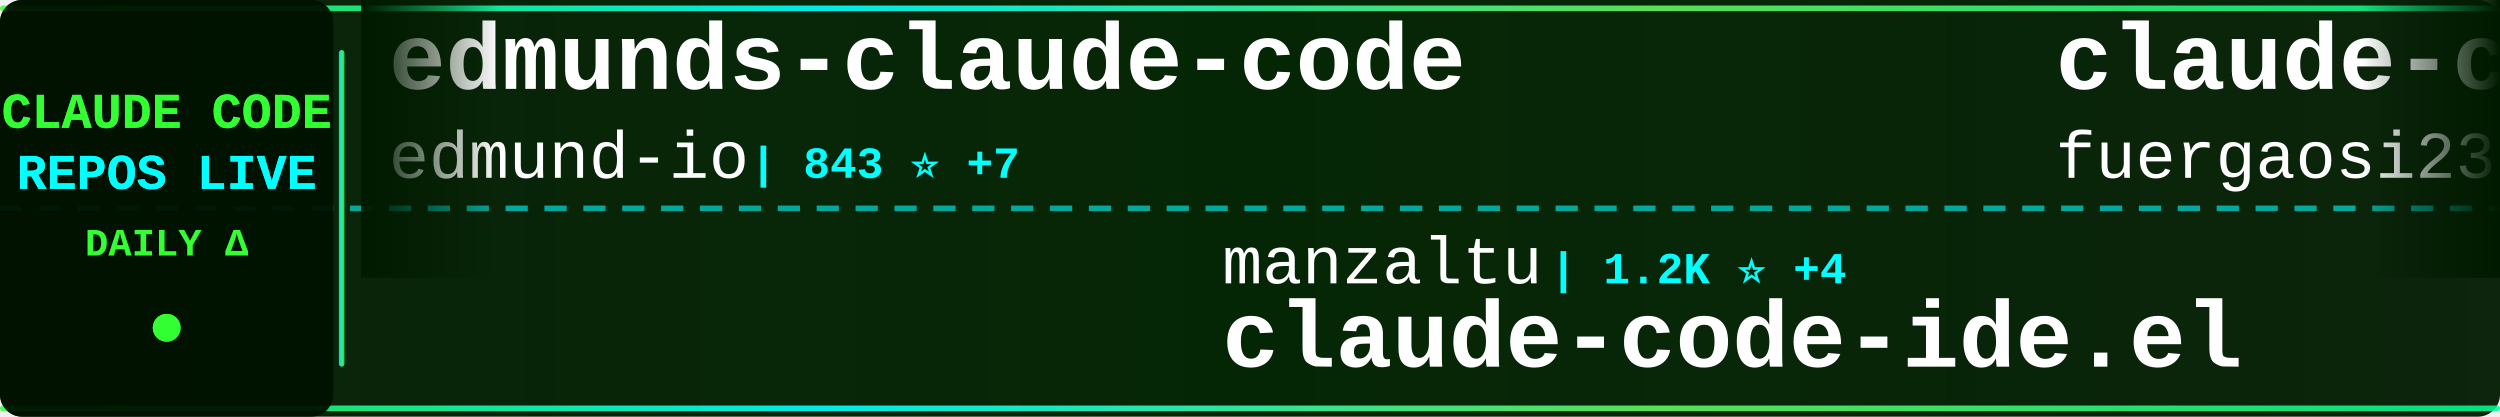
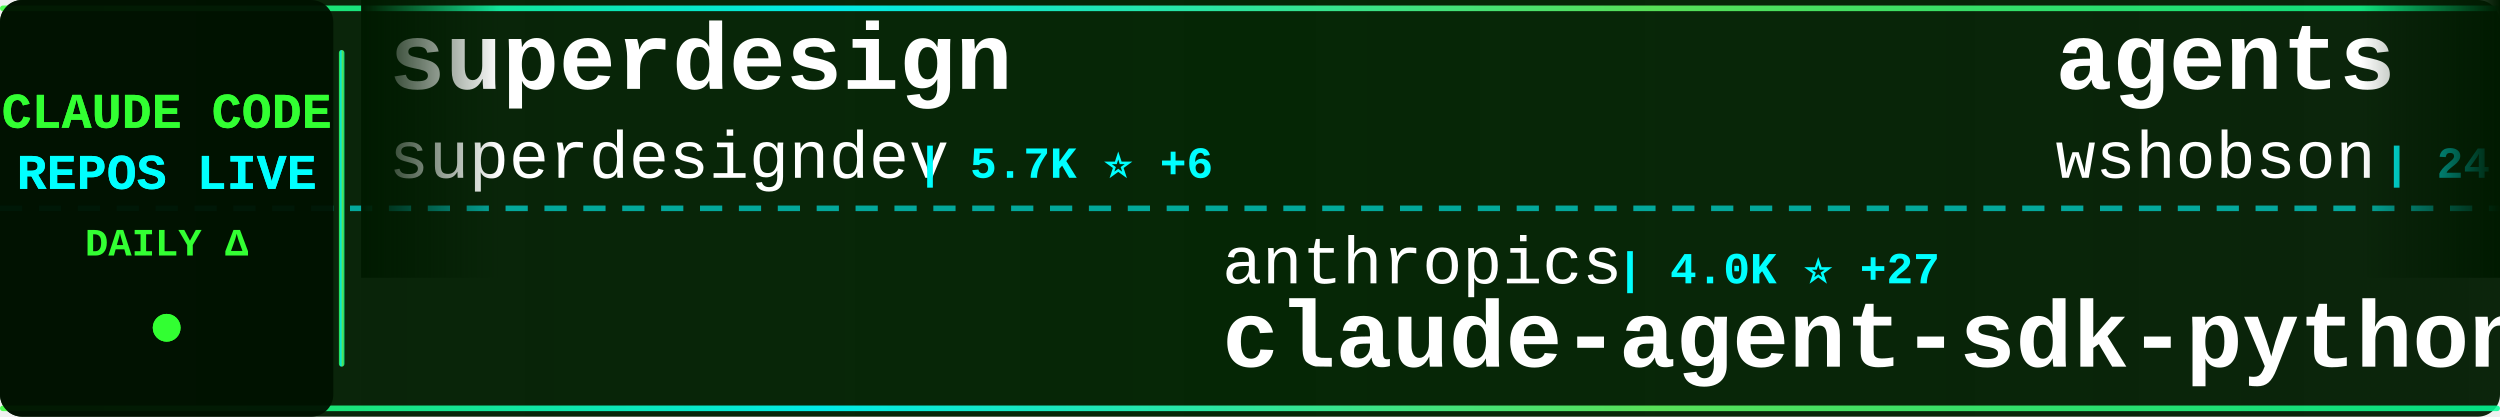
<svg xmlns="http://www.w3.org/2000/svg" width="900" height="150">
  <defs>
    <linearGradient id="tickerBg" x1="0%" y1="0%" x2="100%" y2="0%">
      <stop offset="0%" style="stop-color:#001a00;stop-opacity:0.95" />
      <stop offset="50%" style="stop-color:#002200;stop-opacity:0.98" />
      <stop offset="100%" style="stop-color:#001a00;stop-opacity:0.95" />
    </linearGradient>
    <linearGradient id="borderGrad" x1="0%" y1="0%" x2="100%" y2="0%">
      <stop offset="0%" style="stop-color:#33ff33;stop-opacity:0.85">
        <animate attributeName="stop-opacity" values="0.85;1;0.85" dur="2s" repeatCount="indefinite" />
      </stop>
      <stop offset="33%" style="stop-color:#00ffff;stop-opacity:0.9">
        <animate attributeName="stop-opacity" values="0.9;1;0.9" dur="2.2s" repeatCount="indefinite" />
      </stop>
      <stop offset="66%" style="stop-color:#66ff66;stop-opacity:0.85">
        <animate attributeName="stop-opacity" values="0.85;1;0.85" dur="1.8s" repeatCount="indefinite" />
      </stop>
      <stop offset="100%" style="stop-color:#00ff99;stop-opacity:0.85">
        <animate attributeName="stop-opacity" values="0.85;1;0.85" dur="2s" repeatCount="indefinite" />
      </stop>
    </linearGradient>
    <filter id="textGlow">
      <feGaussianBlur stdDeviation="0.1" result="coloredBlur" />
      <feMerge>
        <feMergeNode in="coloredBlur" />
        <feMergeNode in="SourceGraphic" />
      </feMerge>
    </filter>
    <filter id="metricGlow">
      <feGaussianBlur stdDeviation="0.2" result="coloredBlur" />
      <feMerge>
        <feMergeNode in="coloredBlur" />
        <feMergeNode in="SourceGraphic" />
      </feMerge>
    </filter>
    <linearGradient id="leftFade" x1="0%" y1="0%" x2="100%" y2="0%">
      <stop offset="0%" style="stop-color:#001a00;stop-opacity:1" />
      <stop offset="100%" style="stop-color:#001a00;stop-opacity:0" />
    </linearGradient>
    <linearGradient id="rightFade" x1="0%" y1="0%" x2="100%" y2="0%">
      <stop offset="0%" style="stop-color:#001a00;stop-opacity:0" />
      <stop offset="100%" style="stop-color:#001a00;stop-opacity:1" />
    </linearGradient>
  </defs>
  <rect width="900" height="150" fill="url(#tickerBg)" rx="8" />
  <rect x="0" y="2" width="900" height="2" fill="url(#borderGrad)" rx="1" />
  <rect x="0" y="146" width="900" height="2" fill="url(#borderGrad)" rx="1" />
  <line x1="0" y1="75" x2="900" y2="75" stroke="#00ffff" stroke-width="2" stroke-dasharray="8 6" opacity="0.6" />
  <rect x="0" y="0" width="120" height="150" fill="#001100" opacity="0.95" rx="8" />
  <text x="60" y="46" font-family="'Courier New', monospace" font-size="18" font-weight="bold" fill="#33ff33" text-anchor="middle" filter="url(#textGlow)">
    CLAUDE CODE
  </text>
  <text x="60" y="68" font-family="'Courier New', monospace" font-size="18" font-weight="bold" fill="#00ffff" text-anchor="middle" filter="url(#textGlow)">
    REPOS LIVE
  </text>
  <text x="60" y="92" font-family="'Courier New', monospace" font-size="14" font-weight="bold" fill="#33ff33" text-anchor="middle">
    DAILY Δ
  </text>
  <circle cx="60" cy="118" r="5" fill="#33ff33" filter="url(#metricGlow)">
    <animate attributeName="r" values="4;6;4" dur="1.5s" repeatCount="indefinite" />
    <animate attributeName="opacity" values="0.6;1;0.6" dur="1.5s" repeatCount="indefinite" />
  </circle>
  <rect x="122" y="18" width="2" height="114" fill="url(#borderGrad)" rx="1" />
  <clipPath id="tickerClip">
    <rect x="130" y="0" width="770" height="150" />
  </clipPath>
  <g clip-path="url(#tickerClip)">
    <g id="tickerItems">
      <animateTransform attributeName="transform" attributeType="XML" type="translate" from="0 0" to="-3000 0" dur="54s" repeatCount="indefinite" />
      <g transform="translate(0, 0)">
-         <text x="140" y="32" font-family="'Courier New', monospace" font-size="34" font-weight="bold" fill="#ffffff">edmunds-claude-code</text>
-         <text x="140" y="64" font-family="'Courier New', monospace" font-size="24" font-weight="normal" fill="#ffffff" opacity="1.0">edmund-io</text>
-         <text x="270" y="64" font-family="'Courier New', monospace" font-size="16" font-weight="bold" fill="#00ffff"> | 843 ⭐ +7</text>
+         <text x="140" y="32" font-family="'Courier New', monospace" font-size="34" font-weight="bold" fill="#ffffff">superdesign</text>
+         <text x="140" y="64" font-family="'Courier New', monospace" font-size="24" font-weight="normal" fill="#ffffff" opacity="1.0">superdesigndev</text>
+         <text x="330" y="64" font-family="'Courier New', monospace" font-size="16" font-weight="bold" fill="#00ffff"> | 5.7K ⭐ +6</text>
      </g>
      <g transform="translate(300, 0)">
-         <text x="140" y="102" font-family="'Courier New', monospace" font-size="24" font-weight="normal" fill="#ffffff" opacity="1.0">manzaltu</text>
-         <text x="258" y="102" font-family="'Courier New', monospace" font-size="16" font-weight="bold" fill="#00ffff"> | 1.2K ⭐ +4</text>
-         <text x="140" y="132" font-family="'Courier New', monospace" font-size="34" font-weight="bold" fill="#ffffff">claude-code-ide.el</text>
+         <text x="140" y="102" font-family="'Courier New', monospace" font-size="24" font-weight="normal" fill="#ffffff" opacity="1.0">anthropics</text>
+         <text x="282" y="102" font-family="'Courier New', monospace" font-size="16" font-weight="bold" fill="#00ffff"> | 4.0K ⭐ +27</text>
+         <text x="140" y="132" font-family="'Courier New', monospace" font-size="34" font-weight="bold" fill="#ffffff">claude-agent-sdk-python</text>
      </g>
      <g transform="translate(600, 0)">
-         <text x="140" y="32" font-family="'Courier New', monospace" font-size="34" font-weight="bold" fill="#ffffff">claude-code-proxy</text>
-         <text x="140" y="64" font-family="'Courier New', monospace" font-size="24" font-weight="normal" fill="#ffffff" opacity="1.0">fuergaosi233</text>
-         <text x="306" y="64" font-family="'Courier New', monospace" font-size="16" font-weight="bold" fill="#00ffff"> | 1.8K ⭐ +5</text>
+         <text x="140" y="32" font-family="'Courier New', monospace" font-size="34" font-weight="bold" fill="#ffffff">agents</text>
+         <text x="140" y="64" font-family="'Courier New', monospace" font-size="24" font-weight="normal" fill="#ffffff" opacity="1.0">wshobson</text>
+         <text x="258" y="64" font-family="'Courier New', monospace" font-size="16" font-weight="bold" fill="#00ffff"> | 24.7K ⭐ +123</text>
      </g>
      <g transform="translate(900, 0)">
-         <text x="140" y="102" font-family="'Courier New', monospace" font-size="24" font-weight="normal" fill="#ffffff" opacity="1.0">opactorai</text>
-         <text x="270" y="102" font-family="'Courier New', monospace" font-size="16" font-weight="bold" fill="#00ffff"> | 3.6K ⭐ +6</text>
-         <text x="140" y="132" font-family="'Courier New', monospace" font-size="34" font-weight="bold" fill="#ffffff">Claudable</text>
+         <text x="140" y="102" font-family="'Courier New', monospace" font-size="24" font-weight="normal" fill="#ffffff" opacity="1.0">zed-industries</text>
+         <text x="330" y="102" font-family="'Courier New', monospace" font-size="16" font-weight="bold" fill="#00ffff"> | 701 ⭐ +4</text>
+         <text x="140" y="132" font-family="'Courier New', monospace" font-size="34" font-weight="bold" fill="#ffffff">claude-code-acp</text>
      </g>
      <g transform="translate(1200, 0)">
-         <text x="140" y="32" font-family="'Courier New', monospace" font-size="34" font-weight="bold" fill="#ffffff">claude-code-log</text>
-         <text x="140" y="64" font-family="'Courier New', monospace" font-size="24" font-weight="normal" fill="#ffffff" opacity="1.0">daaain</text>
-         <text x="234" y="64" font-family="'Courier New', monospace" font-size="16" font-weight="bold" fill="#00ffff"> | 616 ⭐ +4</text>
+         <text x="140" y="32" font-family="'Courier New', monospace" font-size="34" font-weight="bold" fill="#ffffff">learn-claude-code</text>
+         <text x="140" y="64" font-family="'Courier New', monospace" font-size="24" font-weight="normal" fill="#ffffff" opacity="1.0">shareAI-lab</text>
+         <text x="294" y="64" font-family="'Courier New', monospace" font-size="16" font-weight="bold" fill="#00ffff"> | 13.4K ⭐ +59</text>
      </g>
      <g transform="translate(1500, 0)">
-         <text x="140" y="102" font-family="'Courier New', monospace" font-size="24" font-weight="normal" fill="#ffffff" opacity="1.0">lyconear</text>
-         <text x="258" y="102" font-family="'Courier New', monospace" font-size="16" font-weight="bold" fill="#00ffff"> | 4 ⭐</text>
-         <text x="140" y="132" font-family="'Courier New', monospace" font-size="34" font-weight="bold" fill="#ffffff">Claude-Code</text>
+         <text x="140" y="102" font-family="'Courier New', monospace" font-size="24" font-weight="normal" fill="#ffffff" opacity="1.0">disler</text>
+         <text x="234" y="102" font-family="'Courier New', monospace" font-size="16" font-weight="bold" fill="#00ffff"> | 891 ⭐ +4</text>
+         <text x="140" y="132" font-family="'Courier New', monospace" font-size="34" font-weight="bold" fill="#ffffff">claude-code-hooks-multi-...</text>
      </g>
      <g transform="translate(1800, 0)">
-         <text x="140" y="32" font-family="'Courier New', monospace" font-size="34" font-weight="bold" fill="#ffffff">claude-agent-sdk-demos</text>
-         <text x="140" y="64" font-family="'Courier New', monospace" font-size="24" font-weight="normal" fill="#ffffff" opacity="1.0">anthropics</text>
-         <text x="282" y="64" font-family="'Courier New', monospace" font-size="16" font-weight="bold" fill="#00ffff"> | 995 ⭐ +13</text>
+         <text x="140" y="32" font-family="'Courier New', monospace" font-size="34" font-weight="bold" fill="#ffffff">cc-wf-studio</text>
+         <text x="140" y="64" font-family="'Courier New', monospace" font-size="24" font-weight="normal" fill="#ffffff" opacity="1.0">breaking-brake</text>
+         <text x="330" y="64" font-family="'Courier New', monospace" font-size="16" font-weight="bold" fill="#00ffff"> | 2.3K ⭐ +69</text>
      </g>
      <g transform="translate(2100, 0)">
-         <text x="140" y="102" font-family="'Courier New', monospace" font-size="24" font-weight="normal" fill="#ffffff" opacity="1.0">cexll</text>
-         <text x="222" y="102" font-family="'Courier New', monospace" font-size="16" font-weight="bold" fill="#00ffff"> | 1.6K ⭐ +14</text>
-         <text x="140" y="132" font-family="'Courier New', monospace" font-size="34" font-weight="bold" fill="#ffffff">myclaude</text>
+         <text x="140" y="102" font-family="'Courier New', monospace" font-size="24" font-weight="normal" fill="#ffffff" opacity="1.0">centminmod</text>
+         <text x="282" y="102" font-family="'Courier New', monospace" font-size="16" font-weight="bold" fill="#00ffff"> | 1.6K ⭐ +7</text>
+         <text x="140" y="132" font-family="'Courier New', monospace" font-size="34" font-weight="bold" fill="#ffffff">my-claude-code-setup</text>
      </g>
      <g transform="translate(2400, 0)">
-         <text x="140" y="32" font-family="'Courier New', monospace" font-size="34" font-weight="bold" fill="#ffffff">opencode</text>
-         <text x="140" y="64" font-family="'Courier New', monospace" font-size="24" font-weight="normal" fill="#ffffff" opacity="1.0">anomalyco</text>
-         <text x="270" y="64" font-family="'Courier New', monospace" font-size="16" font-weight="bold" fill="#00ffff"> | 53.4K ⭐ +1.8K</text>
+         <text x="140" y="32" font-family="'Courier New', monospace" font-size="34" font-weight="bold" fill="#ffffff">opcode</text>
+         <text x="140" y="64" font-family="'Courier New', monospace" font-size="24" font-weight="normal" fill="#ffffff" opacity="1.0">winfunc</text>
+         <text x="246" y="64" font-family="'Courier New', monospace" font-size="16" font-weight="bold" fill="#00ffff"> | 19.8K ⭐ +25</text>
      </g>
      <g transform="translate(2700, 0)">
-         <text x="140" y="102" font-family="'Courier New', monospace" font-size="24" font-weight="normal" fill="#ffffff" opacity="1.0">ComposioHQ</text>
-         <text x="282" y="102" font-family="'Courier New', monospace" font-size="16" font-weight="bold" fill="#00ffff"> | 15.9K ⭐ +518</text>
-         <text x="140" y="132" font-family="'Courier New', monospace" font-size="34" font-weight="bold" fill="#ffffff">awesome-claude-skills</text>
+         <text x="140" y="102" font-family="'Courier New', monospace" font-size="24" font-weight="normal" fill="#ffffff" opacity="1.0">UfoMiao</text>
+         <text x="246" y="102" font-family="'Courier New', monospace" font-size="16" font-weight="bold" fill="#00ffff"> | 5.1K ⭐ +26</text>
+         <text x="140" y="132" font-family="'Courier New', monospace" font-size="34" font-weight="bold" fill="#ffffff">zcf</text>
      </g>
      <g transform="translate(3000, 0)">
-         <text x="140" y="32" font-family="'Courier New', monospace" font-size="34" font-weight="bold" fill="#ffffff">edmunds-claude-code</text>
-         <text x="140" y="64" font-family="'Courier New', monospace" font-size="24" font-weight="normal" fill="#ffffff" opacity="1.0">edmund-io</text>
-         <text x="270" y="64" font-family="'Courier New', monospace" font-size="16" font-weight="bold" fill="#00ffff"> | 843 ⭐ +7</text>
+         <text x="140" y="32" font-family="'Courier New', monospace" font-size="34" font-weight="bold" fill="#ffffff">superdesign</text>
+         <text x="140" y="64" font-family="'Courier New', monospace" font-size="24" font-weight="normal" fill="#ffffff" opacity="1.0">superdesigndev</text>
+         <text x="330" y="64" font-family="'Courier New', monospace" font-size="16" font-weight="bold" fill="#00ffff"> | 5.7K ⭐ +6</text>
      </g>
      <g transform="translate(3300, 0)">
-         <text x="140" y="102" font-family="'Courier New', monospace" font-size="24" font-weight="normal" fill="#ffffff" opacity="1.0">manzaltu</text>
-         <text x="258" y="102" font-family="'Courier New', monospace" font-size="16" font-weight="bold" fill="#00ffff"> | 1.2K ⭐ +4</text>
-         <text x="140" y="132" font-family="'Courier New', monospace" font-size="34" font-weight="bold" fill="#ffffff">claude-code-ide.el</text>
+         <text x="140" y="102" font-family="'Courier New', monospace" font-size="24" font-weight="normal" fill="#ffffff" opacity="1.0">anthropics</text>
+         <text x="282" y="102" font-family="'Courier New', monospace" font-size="16" font-weight="bold" fill="#00ffff"> | 4.0K ⭐ +27</text>
+         <text x="140" y="132" font-family="'Courier New', monospace" font-size="34" font-weight="bold" fill="#ffffff">claude-agent-sdk-python</text>
      </g>
      <g transform="translate(3600, 0)">
-         <text x="140" y="32" font-family="'Courier New', monospace" font-size="34" font-weight="bold" fill="#ffffff">claude-code-proxy</text>
-         <text x="140" y="64" font-family="'Courier New', monospace" font-size="24" font-weight="normal" fill="#ffffff" opacity="1.0">fuergaosi233</text>
-         <text x="306" y="64" font-family="'Courier New', monospace" font-size="16" font-weight="bold" fill="#00ffff"> | 1.8K ⭐ +5</text>
+         <text x="140" y="32" font-family="'Courier New', monospace" font-size="34" font-weight="bold" fill="#ffffff">agents</text>
+         <text x="140" y="64" font-family="'Courier New', monospace" font-size="24" font-weight="normal" fill="#ffffff" opacity="1.0">wshobson</text>
+         <text x="258" y="64" font-family="'Courier New', monospace" font-size="16" font-weight="bold" fill="#00ffff"> | 24.7K ⭐ +123</text>
      </g>
      <g transform="translate(3900, 0)">
-         <text x="140" y="102" font-family="'Courier New', monospace" font-size="24" font-weight="normal" fill="#ffffff" opacity="1.0">opactorai</text>
-         <text x="270" y="102" font-family="'Courier New', monospace" font-size="16" font-weight="bold" fill="#00ffff"> | 3.6K ⭐ +6</text>
-         <text x="140" y="132" font-family="'Courier New', monospace" font-size="34" font-weight="bold" fill="#ffffff">Claudable</text>
+         <text x="140" y="102" font-family="'Courier New', monospace" font-size="24" font-weight="normal" fill="#ffffff" opacity="1.0">zed-industries</text>
+         <text x="330" y="102" font-family="'Courier New', monospace" font-size="16" font-weight="bold" fill="#00ffff"> | 701 ⭐ +4</text>
+         <text x="140" y="132" font-family="'Courier New', monospace" font-size="34" font-weight="bold" fill="#ffffff">claude-code-acp</text>
      </g>
    </g>
  </g>
  <rect x="130" y="0" width="50" height="100" fill="url(#leftFade)" />
  <rect x="850" y="0" width="50" height="100" fill="url(#rightFade)" />
</svg>
